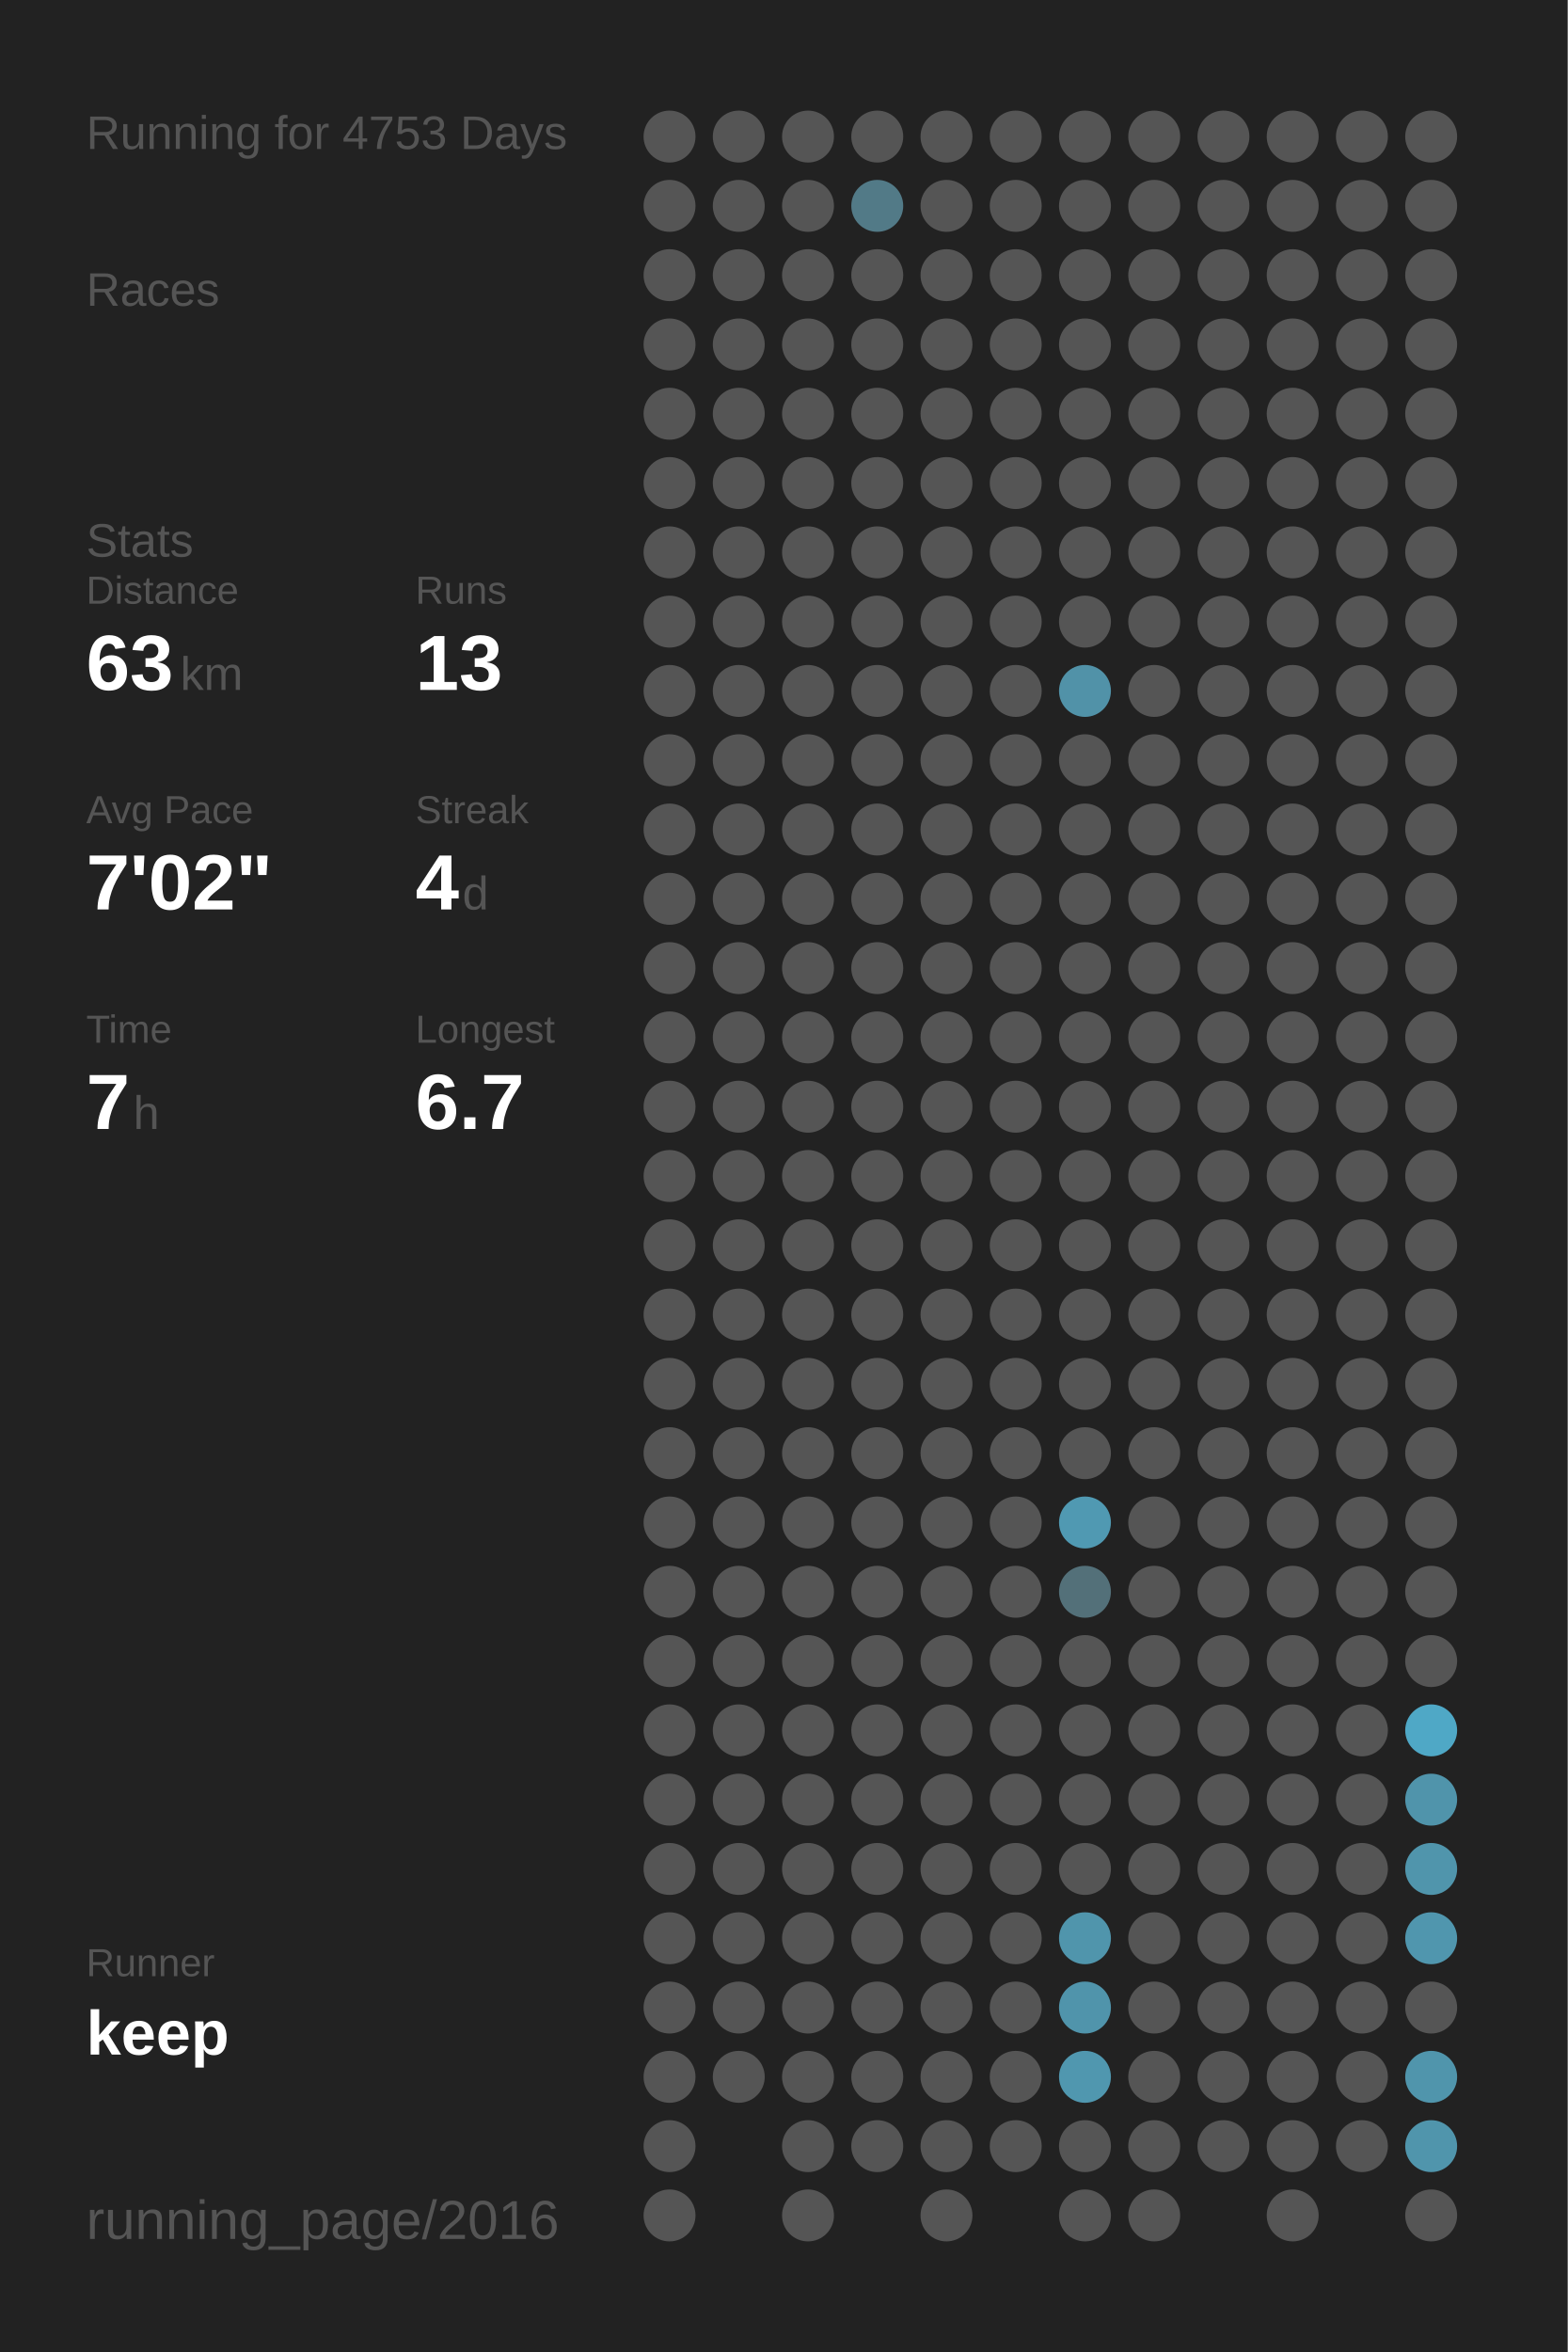
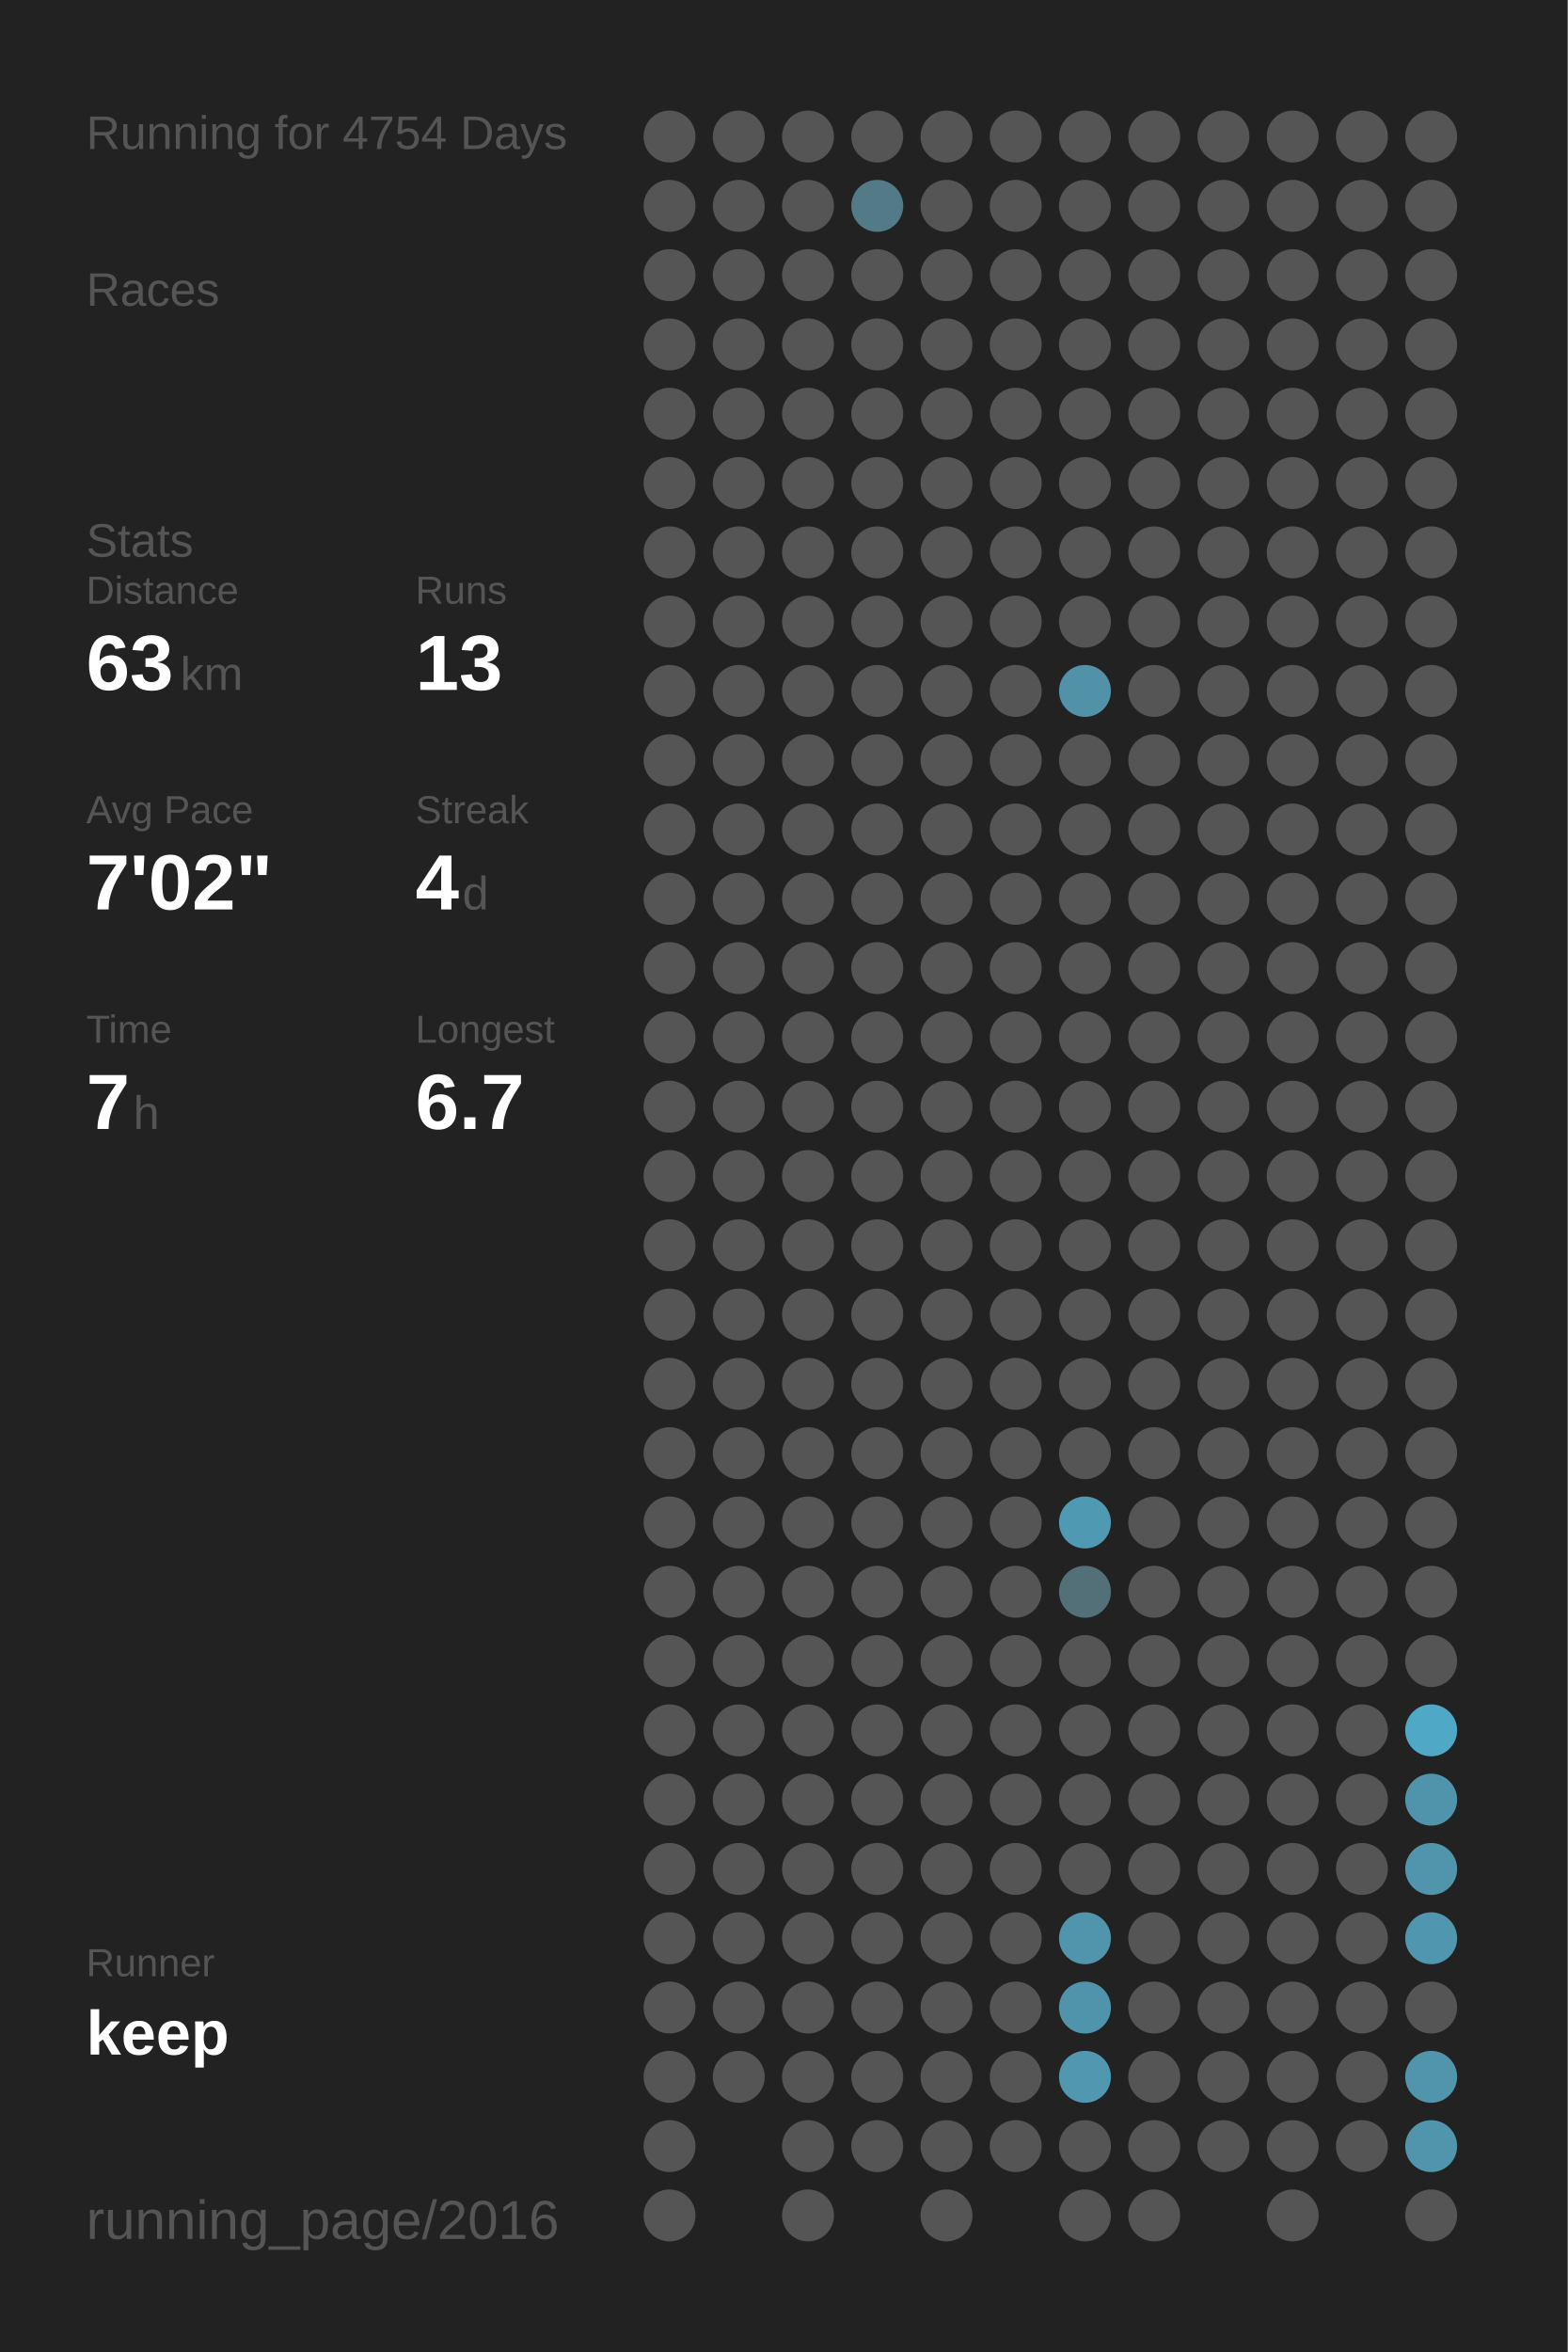
<svg xmlns="http://www.w3.org/2000/svg" baseProfile="full" height="300mm" version="1.1" viewBox="0,0,200,300" width="200mm">
  <defs />
  <rect fill="#222222" height="300" width="200" x="0" y="0" />
-   <text fill="#555555" style="font-size:6px; font-family:Arial;" x="11" y="19">Running for 4753 Days</text>
+   <text fill="#555555" style="font-size:6px; font-family:Arial;" x="11" y="19">Running for 4754 Days</text>
  <text fill="#555555" style="font-size:6px; font-family:Arial;" x="11" y="39">Races</text>
  <text fill="#555555" style="font-size:6px; font-family:Arial;" x="11" y="71">Stats</text>
  <text fill="#555555" style="font-size:5px; font-family:Arial;" x="11" y="77">Distance</text>
  <text fill="#FFFFFF" style="font-size:10px; font-family:Arial; font-weight:bold;" x="11" y="88">63</text>
  <text fill="#555555" style="font-size:6px; font-family:Arial;" x="23" y="88">km</text>
  <text fill="#555555" style="font-size:5px; font-family:Arial;" x="53" y="77">Runs</text>
  <text fill="#FFFFFF" style="font-size:10px; font-family:Arial; font-weight:bold;" x="53" y="88">13</text>
  <text fill="#555555" style="font-size:5px; font-family:Arial;" x="11" y="105">Avg Pace</text>
  <text fill="#FFFFFF" style="font-size:10px; font-family:Arial; font-weight:bold;" x="11" y="116">7'02"</text>
  <text fill="#555555" style="font-size:5px; font-family:Arial;" x="53" y="105">Streak</text>
  <text fill="#FFFFFF" style="font-size:10px; font-family:Arial; font-weight:bold;" x="53" y="116">4</text>
  <text fill="#555555" style="font-size:6px; font-family:Arial;" x="59" y="116">d</text>
  <text fill="#555555" style="font-size:5px; font-family:Arial;" x="11" y="133">Time</text>
  <text fill="#FFFFFF" style="font-size:10px; font-family:Arial; font-weight:bold;" x="11" y="144">7</text>
  <text fill="#555555" style="font-size:6px; font-family:Arial;" x="17" y="144">h</text>
  <text fill="#555555" style="font-size:5px; font-family:Arial;" x="53" y="133">Longest</text>
  <text fill="#FFFFFF" style="font-size:10px; font-family:Arial; font-weight:bold;" x="53" y="144">6.7</text>
  <text fill="#555555" style="font-size:5px; font-family:Arial;" x="11" y="252.065">Runner</text>
  <text fill="#FFFFFF" style="font-size:8px; font-family:Arial; font-weight:bold;" x="11" y="262.065">keep</text>
  <text fill="#555555" style="font-size:7px; font-family:Arial;" x="11" y="285.581">running_page/2016</text>
  <circle cx="85.417" cy="17.419" fill="#555555" r="3.312" />
  <circle cx="85.417" cy="26.258" fill="#555555" r="3.312" />
  <circle cx="85.417" cy="35.097" fill="#555555" r="3.312" />
  <circle cx="85.417" cy="43.935" fill="#555555" r="3.312" />
  <circle cx="85.417" cy="52.774" fill="#555555" r="3.312" />
  <circle cx="85.417" cy="61.613" fill="#555555" r="3.312" />
  <circle cx="85.417" cy="70.452" fill="#555555" r="3.312" />
  <circle cx="85.417" cy="79.29" fill="#555555" r="3.312" />
  <circle cx="85.417" cy="88.129" fill="#555555" r="3.312" />
  <circle cx="85.417" cy="96.968" fill="#555555" r="3.312" />
  <circle cx="85.417" cy="105.806" fill="#555555" r="3.312" />
  <circle cx="85.417" cy="114.645" fill="#555555" r="3.312" />
  <circle cx="85.417" cy="123.484" fill="#555555" r="3.312" />
  <circle cx="85.417" cy="132.323" fill="#555555" r="3.312" />
  <circle cx="85.417" cy="141.161" fill="#555555" r="3.312" />
  <circle cx="85.417" cy="150" fill="#555555" r="3.312" />
  <circle cx="85.417" cy="158.839" fill="#555555" r="3.312" />
  <circle cx="85.417" cy="167.677" fill="#555555" r="3.312" />
  <circle cx="85.417" cy="176.516" fill="#555555" r="3.312" />
  <circle cx="85.417" cy="185.355" fill="#555555" r="3.312" />
  <circle cx="85.417" cy="194.194" fill="#555555" r="3.312" />
  <circle cx="85.417" cy="203.032" fill="#555555" r="3.312" />
  <circle cx="85.417" cy="211.871" fill="#555555" r="3.312" />
  <circle cx="85.417" cy="220.71" fill="#555555" r="3.312" />
  <circle cx="85.417" cy="229.548" fill="#555555" r="3.312" />
  <circle cx="85.417" cy="238.387" fill="#555555" r="3.312" />
  <circle cx="85.417" cy="247.226" fill="#555555" r="3.312" />
  <circle cx="85.417" cy="256.065" fill="#555555" r="3.312" />
  <circle cx="85.417" cy="264.903" fill="#555555" r="3.312" />
  <circle cx="85.417" cy="273.742" fill="#555555" r="3.312" />
  <circle cx="85.417" cy="282.581" fill="#555555" r="3.312" />
  <circle cx="94.25" cy="17.419" fill="#555555" r="3.312" />
  <circle cx="94.25" cy="26.258" fill="#555555" r="3.312" />
  <circle cx="94.25" cy="35.097" fill="#555555" r="3.312" />
  <circle cx="94.25" cy="43.935" fill="#555555" r="3.312" />
  <circle cx="94.25" cy="52.774" fill="#555555" r="3.312" />
  <circle cx="94.25" cy="61.613" fill="#555555" r="3.312" />
  <circle cx="94.25" cy="70.452" fill="#555555" r="3.312" />
  <circle cx="94.25" cy="79.29" fill="#555555" r="3.312" />
  <circle cx="94.25" cy="88.129" fill="#555555" r="3.312" />
  <circle cx="94.25" cy="96.968" fill="#555555" r="3.312" />
  <circle cx="94.25" cy="105.806" fill="#555555" r="3.312" />
  <circle cx="94.25" cy="114.645" fill="#555555" r="3.312" />
  <circle cx="94.25" cy="123.484" fill="#555555" r="3.312" />
  <circle cx="94.25" cy="132.323" fill="#555555" r="3.312" />
  <circle cx="94.25" cy="141.161" fill="#555555" r="3.312" />
  <circle cx="94.25" cy="150" fill="#555555" r="3.312" />
  <circle cx="94.25" cy="158.839" fill="#555555" r="3.312" />
  <circle cx="94.25" cy="167.677" fill="#555555" r="3.312" />
  <circle cx="94.25" cy="176.516" fill="#555555" r="3.312" />
  <circle cx="94.25" cy="185.355" fill="#555555" r="3.312" />
  <circle cx="94.25" cy="194.194" fill="#555555" r="3.312" />
  <circle cx="94.25" cy="203.032" fill="#555555" r="3.312" />
  <circle cx="94.25" cy="211.871" fill="#555555" r="3.312" />
  <circle cx="94.25" cy="220.71" fill="#555555" r="3.312" />
  <circle cx="94.25" cy="229.548" fill="#555555" r="3.312" />
  <circle cx="94.25" cy="238.387" fill="#555555" r="3.312" />
  <circle cx="94.25" cy="247.226" fill="#555555" r="3.312" />
  <circle cx="94.25" cy="256.065" fill="#555555" r="3.312" />
  <circle cx="94.25" cy="264.903" fill="#555555" r="3.312" />
  <circle cx="103.083" cy="17.419" fill="#555555" r="3.312" />
  <circle cx="103.083" cy="26.258" fill="#555555" r="3.312" />
  <circle cx="103.083" cy="35.097" fill="#555555" r="3.312" />
  <circle cx="103.083" cy="43.935" fill="#555555" r="3.312" />
  <circle cx="103.083" cy="52.774" fill="#555555" r="3.312" />
  <circle cx="103.083" cy="61.613" fill="#555555" r="3.312" />
  <circle cx="103.083" cy="70.452" fill="#555555" r="3.312" />
  <circle cx="103.083" cy="79.29" fill="#555555" r="3.312" />
  <circle cx="103.083" cy="88.129" fill="#555555" r="3.312" />
  <circle cx="103.083" cy="96.968" fill="#555555" r="3.312" />
  <circle cx="103.083" cy="105.806" fill="#555555" r="3.312" />
  <circle cx="103.083" cy="114.645" fill="#555555" r="3.312" />
  <circle cx="103.083" cy="123.484" fill="#555555" r="3.312" />
  <circle cx="103.083" cy="132.323" fill="#555555" r="3.312" />
  <circle cx="103.083" cy="141.161" fill="#555555" r="3.312" />
  <circle cx="103.083" cy="150" fill="#555555" r="3.312" />
  <circle cx="103.083" cy="158.839" fill="#555555" r="3.312" />
  <circle cx="103.083" cy="167.677" fill="#555555" r="3.312" />
  <circle cx="103.083" cy="176.516" fill="#555555" r="3.312" />
  <circle cx="103.083" cy="185.355" fill="#555555" r="3.312" />
  <circle cx="103.083" cy="194.194" fill="#555555" r="3.312" />
  <circle cx="103.083" cy="203.032" fill="#555555" r="3.312" />
  <circle cx="103.083" cy="211.871" fill="#555555" r="3.312" />
  <circle cx="103.083" cy="220.71" fill="#555555" r="3.312" />
  <circle cx="103.083" cy="229.548" fill="#555555" r="3.312" />
  <circle cx="103.083" cy="238.387" fill="#555555" r="3.312" />
  <circle cx="103.083" cy="247.226" fill="#555555" r="3.312" />
  <circle cx="103.083" cy="256.065" fill="#555555" r="3.312" />
  <circle cx="103.083" cy="264.903" fill="#555555" r="3.312" />
  <circle cx="103.083" cy="273.742" fill="#555555" r="3.312" />
  <circle cx="103.083" cy="282.581" fill="#555555" r="3.312" />
  <circle cx="111.917" cy="17.419" fill="#555555" r="3.312" />
  <circle cx="111.917" cy="26.258" fill="#527a87" r="3.312" />
  <circle cx="111.917" cy="35.097" fill="#555555" r="3.312" />
  <circle cx="111.917" cy="43.935" fill="#555555" r="3.312" />
  <circle cx="111.917" cy="52.774" fill="#555555" r="3.312" />
  <circle cx="111.917" cy="61.613" fill="#555555" r="3.312" />
  <circle cx="111.917" cy="70.452" fill="#555555" r="3.312" />
  <circle cx="111.917" cy="79.29" fill="#555555" r="3.312" />
  <circle cx="111.917" cy="88.129" fill="#555555" r="3.312" />
  <circle cx="111.917" cy="96.968" fill="#555555" r="3.312" />
  <circle cx="111.917" cy="105.806" fill="#555555" r="3.312" />
  <circle cx="111.917" cy="114.645" fill="#555555" r="3.312" />
  <circle cx="111.917" cy="123.484" fill="#555555" r="3.312" />
  <circle cx="111.917" cy="132.323" fill="#555555" r="3.312" />
  <circle cx="111.917" cy="141.161" fill="#555555" r="3.312" />
  <circle cx="111.917" cy="150" fill="#555555" r="3.312" />
  <circle cx="111.917" cy="158.839" fill="#555555" r="3.312" />
  <circle cx="111.917" cy="167.677" fill="#555555" r="3.312" />
  <circle cx="111.917" cy="176.516" fill="#555555" r="3.312" />
  <circle cx="111.917" cy="185.355" fill="#555555" r="3.312" />
  <circle cx="111.917" cy="194.194" fill="#555555" r="3.312" />
  <circle cx="111.917" cy="203.032" fill="#555555" r="3.312" />
  <circle cx="111.917" cy="211.871" fill="#555555" r="3.312" />
  <circle cx="111.917" cy="220.71" fill="#555555" r="3.312" />
  <circle cx="111.917" cy="229.548" fill="#555555" r="3.312" />
  <circle cx="111.917" cy="238.387" fill="#555555" r="3.312" />
  <circle cx="111.917" cy="247.226" fill="#555555" r="3.312" />
  <circle cx="111.917" cy="256.065" fill="#555555" r="3.312" />
  <circle cx="111.917" cy="264.903" fill="#555555" r="3.312" />
  <circle cx="111.917" cy="273.742" fill="#555555" r="3.312" />
  <circle cx="120.75" cy="17.419" fill="#555555" r="3.312" />
  <circle cx="120.75" cy="26.258" fill="#555555" r="3.312" />
  <circle cx="120.75" cy="35.097" fill="#555555" r="3.312" />
  <circle cx="120.75" cy="43.935" fill="#555555" r="3.312" />
  <circle cx="120.75" cy="52.774" fill="#555555" r="3.312" />
  <circle cx="120.75" cy="61.613" fill="#555555" r="3.312" />
  <circle cx="120.75" cy="70.452" fill="#555555" r="3.312" />
  <circle cx="120.75" cy="79.29" fill="#555555" r="3.312" />
  <circle cx="120.75" cy="88.129" fill="#555555" r="3.312" />
  <circle cx="120.75" cy="96.968" fill="#555555" r="3.312" />
  <circle cx="120.75" cy="105.806" fill="#555555" r="3.312" />
  <circle cx="120.75" cy="114.645" fill="#555555" r="3.312" />
  <circle cx="120.75" cy="123.484" fill="#555555" r="3.312" />
  <circle cx="120.75" cy="132.323" fill="#555555" r="3.312" />
  <circle cx="120.75" cy="141.161" fill="#555555" r="3.312" />
  <circle cx="120.75" cy="150" fill="#555555" r="3.312" />
  <circle cx="120.75" cy="158.839" fill="#555555" r="3.312" />
  <circle cx="120.75" cy="167.677" fill="#555555" r="3.312" />
  <circle cx="120.75" cy="176.516" fill="#555555" r="3.312" />
  <circle cx="120.75" cy="185.355" fill="#555555" r="3.312" />
  <circle cx="120.75" cy="194.194" fill="#555555" r="3.312" />
  <circle cx="120.75" cy="203.032" fill="#555555" r="3.312" />
  <circle cx="120.75" cy="211.871" fill="#555555" r="3.312" />
  <circle cx="120.75" cy="220.71" fill="#555555" r="3.312" />
  <circle cx="120.75" cy="229.548" fill="#555555" r="3.312" />
  <circle cx="120.75" cy="238.387" fill="#555555" r="3.312" />
  <circle cx="120.75" cy="247.226" fill="#555555" r="3.312" />
  <circle cx="120.75" cy="256.065" fill="#555555" r="3.312" />
  <circle cx="120.75" cy="264.903" fill="#555555" r="3.312" />
  <circle cx="120.75" cy="273.742" fill="#555555" r="3.312" />
  <circle cx="120.75" cy="282.581" fill="#555555" r="3.312" />
  <circle cx="129.583" cy="17.419" fill="#555555" r="3.312" />
  <circle cx="129.583" cy="26.258" fill="#555555" r="3.312" />
  <circle cx="129.583" cy="35.097" fill="#555555" r="3.312" />
  <circle cx="129.583" cy="43.935" fill="#555555" r="3.312" />
  <circle cx="129.583" cy="52.774" fill="#555555" r="3.312" />
  <circle cx="129.583" cy="61.613" fill="#555555" r="3.312" />
  <circle cx="129.583" cy="70.452" fill="#555555" r="3.312" />
  <circle cx="129.583" cy="79.29" fill="#555555" r="3.312" />
  <circle cx="129.583" cy="88.129" fill="#555555" r="3.312" />
  <circle cx="129.583" cy="96.968" fill="#555555" r="3.312" />
  <circle cx="129.583" cy="105.806" fill="#555555" r="3.312" />
  <circle cx="129.583" cy="114.645" fill="#555555" r="3.312" />
  <circle cx="129.583" cy="123.484" fill="#555555" r="3.312" />
  <circle cx="129.583" cy="132.323" fill="#555555" r="3.312" />
  <circle cx="129.583" cy="141.161" fill="#555555" r="3.312" />
  <circle cx="129.583" cy="150" fill="#555555" r="3.312" />
  <circle cx="129.583" cy="158.839" fill="#555555" r="3.312" />
  <circle cx="129.583" cy="167.677" fill="#555555" r="3.312" />
  <circle cx="129.583" cy="176.516" fill="#555555" r="3.312" />
  <circle cx="129.583" cy="185.355" fill="#555555" r="3.312" />
  <circle cx="129.583" cy="194.194" fill="#555555" r="3.312" />
  <circle cx="129.583" cy="203.032" fill="#555555" r="3.312" />
  <circle cx="129.583" cy="211.871" fill="#555555" r="3.312" />
  <circle cx="129.583" cy="220.71" fill="#555555" r="3.312" />
  <circle cx="129.583" cy="229.548" fill="#555555" r="3.312" />
  <circle cx="129.583" cy="238.387" fill="#555555" r="3.312" />
  <circle cx="129.583" cy="247.226" fill="#555555" r="3.312" />
  <circle cx="129.583" cy="256.065" fill="#555555" r="3.312" />
  <circle cx="129.583" cy="264.903" fill="#555555" r="3.312" />
  <circle cx="129.583" cy="273.742" fill="#555555" r="3.312" />
  <circle cx="138.417" cy="17.419" fill="#555555" r="3.312" />
  <circle cx="138.417" cy="26.258" fill="#555555" r="3.312" />
  <circle cx="138.417" cy="35.097" fill="#555555" r="3.312" />
  <circle cx="138.417" cy="43.935" fill="#555555" r="3.312" />
  <circle cx="138.417" cy="52.774" fill="#555555" r="3.312" />
  <circle cx="138.417" cy="61.613" fill="#555555" r="3.312" />
  <circle cx="138.417" cy="70.452" fill="#555555" r="3.312" />
  <circle cx="138.417" cy="79.29" fill="#555555" r="3.312" />
  <circle cx="138.417" cy="88.129" fill="#5192a8" r="3.312" />
  <circle cx="138.417" cy="96.968" fill="#555555" r="3.312" />
  <circle cx="138.417" cy="105.806" fill="#555555" r="3.312" />
  <circle cx="138.417" cy="114.645" fill="#555555" r="3.312" />
  <circle cx="138.417" cy="123.484" fill="#555555" r="3.312" />
  <circle cx="138.417" cy="132.323" fill="#555555" r="3.312" />
  <circle cx="138.417" cy="141.161" fill="#555555" r="3.312" />
  <circle cx="138.417" cy="150" fill="#555555" r="3.312" />
  <circle cx="138.417" cy="158.839" fill="#555555" r="3.312" />
  <circle cx="138.417" cy="167.677" fill="#555555" r="3.312" />
  <circle cx="138.417" cy="176.516" fill="#555555" r="3.312" />
  <circle cx="138.417" cy="185.355" fill="#555555" r="3.312" />
  <circle cx="138.417" cy="194.194" fill="#5099b2" r="3.312" />
  <circle cx="138.417" cy="203.032" fill="#537079" r="3.312" />
  <circle cx="138.417" cy="211.871" fill="#555555" r="3.312" />
  <circle cx="138.417" cy="220.71" fill="#555555" r="3.312" />
  <circle cx="138.417" cy="229.548" fill="#555555" r="3.312" />
  <circle cx="138.417" cy="238.387" fill="#555555" r="3.312" />
  <circle cx="138.417" cy="247.226" fill="#5095ac" r="3.312" />
  <circle cx="138.417" cy="256.065" fill="#5094ab" r="3.312" />
  <circle cx="138.417" cy="264.903" fill="#5097af" r="3.312" />
  <circle cx="138.417" cy="273.742" fill="#555555" r="3.312" />
  <circle cx="138.417" cy="282.581" fill="#555555" r="3.312" />
  <circle cx="147.25" cy="17.419" fill="#555555" r="3.312" />
  <circle cx="147.25" cy="26.258" fill="#555555" r="3.312" />
  <circle cx="147.25" cy="35.097" fill="#555555" r="3.312" />
  <circle cx="147.25" cy="43.935" fill="#555555" r="3.312" />
  <circle cx="147.25" cy="52.774" fill="#555555" r="3.312" />
  <circle cx="147.25" cy="61.613" fill="#555555" r="3.312" />
  <circle cx="147.25" cy="70.452" fill="#555555" r="3.312" />
  <circle cx="147.25" cy="79.29" fill="#555555" r="3.312" />
  <circle cx="147.25" cy="88.129" fill="#555555" r="3.312" />
  <circle cx="147.25" cy="96.968" fill="#555555" r="3.312" />
  <circle cx="147.25" cy="105.806" fill="#555555" r="3.312" />
  <circle cx="147.25" cy="114.645" fill="#555555" r="3.312" />
  <circle cx="147.25" cy="123.484" fill="#555555" r="3.312" />
  <circle cx="147.25" cy="132.323" fill="#555555" r="3.312" />
  <circle cx="147.25" cy="141.161" fill="#555555" r="3.312" />
  <circle cx="147.25" cy="150" fill="#555555" r="3.312" />
  <circle cx="147.25" cy="158.839" fill="#555555" r="3.312" />
  <circle cx="147.25" cy="167.677" fill="#555555" r="3.312" />
  <circle cx="147.25" cy="176.516" fill="#555555" r="3.312" />
  <circle cx="147.25" cy="185.355" fill="#555555" r="3.312" />
  <circle cx="147.25" cy="194.194" fill="#555555" r="3.312" />
  <circle cx="147.25" cy="203.032" fill="#555555" r="3.312" />
  <circle cx="147.25" cy="211.871" fill="#555555" r="3.312" />
  <circle cx="147.25" cy="220.71" fill="#555555" r="3.312" />
  <circle cx="147.25" cy="229.548" fill="#555555" r="3.312" />
  <circle cx="147.25" cy="238.387" fill="#555555" r="3.312" />
  <circle cx="147.25" cy="247.226" fill="#555555" r="3.312" />
  <circle cx="147.25" cy="256.065" fill="#555555" r="3.312" />
  <circle cx="147.25" cy="264.903" fill="#555555" r="3.312" />
  <circle cx="147.25" cy="273.742" fill="#555555" r="3.312" />
  <circle cx="147.25" cy="282.581" fill="#555555" r="3.312" />
  <circle cx="156.083" cy="17.419" fill="#555555" r="3.312" />
  <circle cx="156.083" cy="26.258" fill="#555555" r="3.312" />
  <circle cx="156.083" cy="35.097" fill="#555555" r="3.312" />
  <circle cx="156.083" cy="43.935" fill="#555555" r="3.312" />
  <circle cx="156.083" cy="52.774" fill="#555555" r="3.312" />
  <circle cx="156.083" cy="61.613" fill="#555555" r="3.312" />
  <circle cx="156.083" cy="70.452" fill="#555555" r="3.312" />
  <circle cx="156.083" cy="79.29" fill="#555555" r="3.312" />
  <circle cx="156.083" cy="88.129" fill="#555555" r="3.312" />
  <circle cx="156.083" cy="96.968" fill="#555555" r="3.312" />
  <circle cx="156.083" cy="105.806" fill="#555555" r="3.312" />
  <circle cx="156.083" cy="114.645" fill="#555555" r="3.312" />
  <circle cx="156.083" cy="123.484" fill="#555555" r="3.312" />
  <circle cx="156.083" cy="132.323" fill="#555555" r="3.312" />
  <circle cx="156.083" cy="141.161" fill="#555555" r="3.312" />
  <circle cx="156.083" cy="150" fill="#555555" r="3.312" />
  <circle cx="156.083" cy="158.839" fill="#555555" r="3.312" />
  <circle cx="156.083" cy="167.677" fill="#555555" r="3.312" />
  <circle cx="156.083" cy="176.516" fill="#555555" r="3.312" />
  <circle cx="156.083" cy="185.355" fill="#555555" r="3.312" />
  <circle cx="156.083" cy="194.194" fill="#555555" r="3.312" />
  <circle cx="156.083" cy="203.032" fill="#555555" r="3.312" />
  <circle cx="156.083" cy="211.871" fill="#555555" r="3.312" />
  <circle cx="156.083" cy="220.71" fill="#555555" r="3.312" />
  <circle cx="156.083" cy="229.548" fill="#555555" r="3.312" />
  <circle cx="156.083" cy="238.387" fill="#555555" r="3.312" />
  <circle cx="156.083" cy="247.226" fill="#555555" r="3.312" />
  <circle cx="156.083" cy="256.065" fill="#555555" r="3.312" />
  <circle cx="156.083" cy="264.903" fill="#555555" r="3.312" />
  <circle cx="156.083" cy="273.742" fill="#555555" r="3.312" />
  <circle cx="164.917" cy="17.419" fill="#555555" r="3.312" />
  <circle cx="164.917" cy="26.258" fill="#555555" r="3.312" />
  <circle cx="164.917" cy="35.097" fill="#555555" r="3.312" />
  <circle cx="164.917" cy="43.935" fill="#555555" r="3.312" />
  <circle cx="164.917" cy="52.774" fill="#555555" r="3.312" />
  <circle cx="164.917" cy="61.613" fill="#555555" r="3.312" />
  <circle cx="164.917" cy="70.452" fill="#555555" r="3.312" />
  <circle cx="164.917" cy="79.29" fill="#555555" r="3.312" />
  <circle cx="164.917" cy="88.129" fill="#555555" r="3.312" />
  <circle cx="164.917" cy="96.968" fill="#555555" r="3.312" />
  <circle cx="164.917" cy="105.806" fill="#555555" r="3.312" />
  <circle cx="164.917" cy="114.645" fill="#555555" r="3.312" />
  <circle cx="164.917" cy="123.484" fill="#555555" r="3.312" />
  <circle cx="164.917" cy="132.323" fill="#555555" r="3.312" />
  <circle cx="164.917" cy="141.161" fill="#555555" r="3.312" />
  <circle cx="164.917" cy="150" fill="#555555" r="3.312" />
  <circle cx="164.917" cy="158.839" fill="#555555" r="3.312" />
  <circle cx="164.917" cy="167.677" fill="#555555" r="3.312" />
  <circle cx="164.917" cy="176.516" fill="#555555" r="3.312" />
  <circle cx="164.917" cy="185.355" fill="#555555" r="3.312" />
  <circle cx="164.917" cy="194.194" fill="#555555" r="3.312" />
  <circle cx="164.917" cy="203.032" fill="#555555" r="3.312" />
  <circle cx="164.917" cy="211.871" fill="#555555" r="3.312" />
  <circle cx="164.917" cy="220.71" fill="#555555" r="3.312" />
  <circle cx="164.917" cy="229.548" fill="#555555" r="3.312" />
  <circle cx="164.917" cy="238.387" fill="#555555" r="3.312" />
  <circle cx="164.917" cy="247.226" fill="#555555" r="3.312" />
  <circle cx="164.917" cy="256.065" fill="#555555" r="3.312" />
  <circle cx="164.917" cy="264.903" fill="#555555" r="3.312" />
  <circle cx="164.917" cy="273.742" fill="#555555" r="3.312" />
  <circle cx="164.917" cy="282.581" fill="#555555" r="3.312" />
  <circle cx="173.75" cy="17.419" fill="#555555" r="3.312" />
  <circle cx="173.75" cy="26.258" fill="#555555" r="3.312" />
  <circle cx="173.75" cy="35.097" fill="#555555" r="3.312" />
  <circle cx="173.75" cy="43.935" fill="#555555" r="3.312" />
  <circle cx="173.75" cy="52.774" fill="#555555" r="3.312" />
  <circle cx="173.75" cy="61.613" fill="#555555" r="3.312" />
  <circle cx="173.75" cy="70.452" fill="#555555" r="3.312" />
  <circle cx="173.75" cy="79.29" fill="#555555" r="3.312" />
  <circle cx="173.75" cy="88.129" fill="#555555" r="3.312" />
  <circle cx="173.75" cy="96.968" fill="#555555" r="3.312" />
  <circle cx="173.75" cy="105.806" fill="#555555" r="3.312" />
  <circle cx="173.75" cy="114.645" fill="#555555" r="3.312" />
  <circle cx="173.75" cy="123.484" fill="#555555" r="3.312" />
  <circle cx="173.75" cy="132.323" fill="#555555" r="3.312" />
  <circle cx="173.75" cy="141.161" fill="#555555" r="3.312" />
  <circle cx="173.75" cy="150" fill="#555555" r="3.312" />
  <circle cx="173.75" cy="158.839" fill="#555555" r="3.312" />
  <circle cx="173.75" cy="167.677" fill="#555555" r="3.312" />
  <circle cx="173.75" cy="176.516" fill="#555555" r="3.312" />
  <circle cx="173.75" cy="185.355" fill="#555555" r="3.312" />
  <circle cx="173.75" cy="194.194" fill="#555555" r="3.312" />
  <circle cx="173.75" cy="203.032" fill="#555555" r="3.312" />
  <circle cx="173.75" cy="211.871" fill="#555555" r="3.312" />
  <circle cx="173.75" cy="220.71" fill="#555555" r="3.312" />
  <circle cx="173.75" cy="229.548" fill="#555555" r="3.312" />
  <circle cx="173.75" cy="238.387" fill="#555555" r="3.312" />
  <circle cx="173.75" cy="247.226" fill="#555555" r="3.312" />
  <circle cx="173.75" cy="256.065" fill="#555555" r="3.312" />
  <circle cx="173.75" cy="264.903" fill="#555555" r="3.312" />
  <circle cx="173.75" cy="273.742" fill="#555555" r="3.312" />
  <circle cx="182.583" cy="17.419" fill="#555555" r="3.312" />
  <circle cx="182.583" cy="26.258" fill="#555555" r="3.312" />
  <circle cx="182.583" cy="35.097" fill="#555555" r="3.312" />
  <circle cx="182.583" cy="43.935" fill="#555555" r="3.312" />
  <circle cx="182.583" cy="52.774" fill="#555555" r="3.312" />
  <circle cx="182.583" cy="61.613" fill="#555555" r="3.312" />
  <circle cx="182.583" cy="70.452" fill="#555555" r="3.312" />
  <circle cx="182.583" cy="79.29" fill="#555555" r="3.312" />
  <circle cx="182.583" cy="88.129" fill="#555555" r="3.312" />
  <circle cx="182.583" cy="96.968" fill="#555555" r="3.312" />
  <circle cx="182.583" cy="105.806" fill="#555555" r="3.312" />
  <circle cx="182.583" cy="114.645" fill="#555555" r="3.312" />
  <circle cx="182.583" cy="123.484" fill="#555555" r="3.312" />
  <circle cx="182.583" cy="132.323" fill="#555555" r="3.312" />
  <circle cx="182.583" cy="141.161" fill="#555555" r="3.312" />
  <circle cx="182.583" cy="150" fill="#555555" r="3.312" />
  <circle cx="182.583" cy="158.839" fill="#555555" r="3.312" />
  <circle cx="182.583" cy="167.677" fill="#555555" r="3.312" />
  <circle cx="182.583" cy="176.516" fill="#555555" r="3.312" />
  <circle cx="182.583" cy="185.355" fill="#555555" r="3.312" />
  <circle cx="182.583" cy="194.194" fill="#555555" r="3.312" />
  <circle cx="182.583" cy="203.032" fill="#555555" r="3.312" />
  <circle cx="182.583" cy="211.871" fill="#555555" r="3.312" />
  <circle cx="182.583" cy="220.71" fill="#4fa8c6" r="3.312" />
  <circle cx="182.583" cy="229.548" fill="#5094ab" r="3.312" />
  <circle cx="182.583" cy="238.387" fill="#5095ac" r="3.312" />
  <circle cx="182.583" cy="247.226" fill="#5096ae" r="3.312" />
  <circle cx="182.583" cy="256.065" fill="#555555" r="3.312" />
  <circle cx="182.583" cy="264.903" fill="#5095ac" r="3.312" />
  <circle cx="182.583" cy="273.742" fill="#5095ac" r="3.312" />
  <circle cx="182.583" cy="282.581" fill="#555555" r="3.312" />
</svg>
